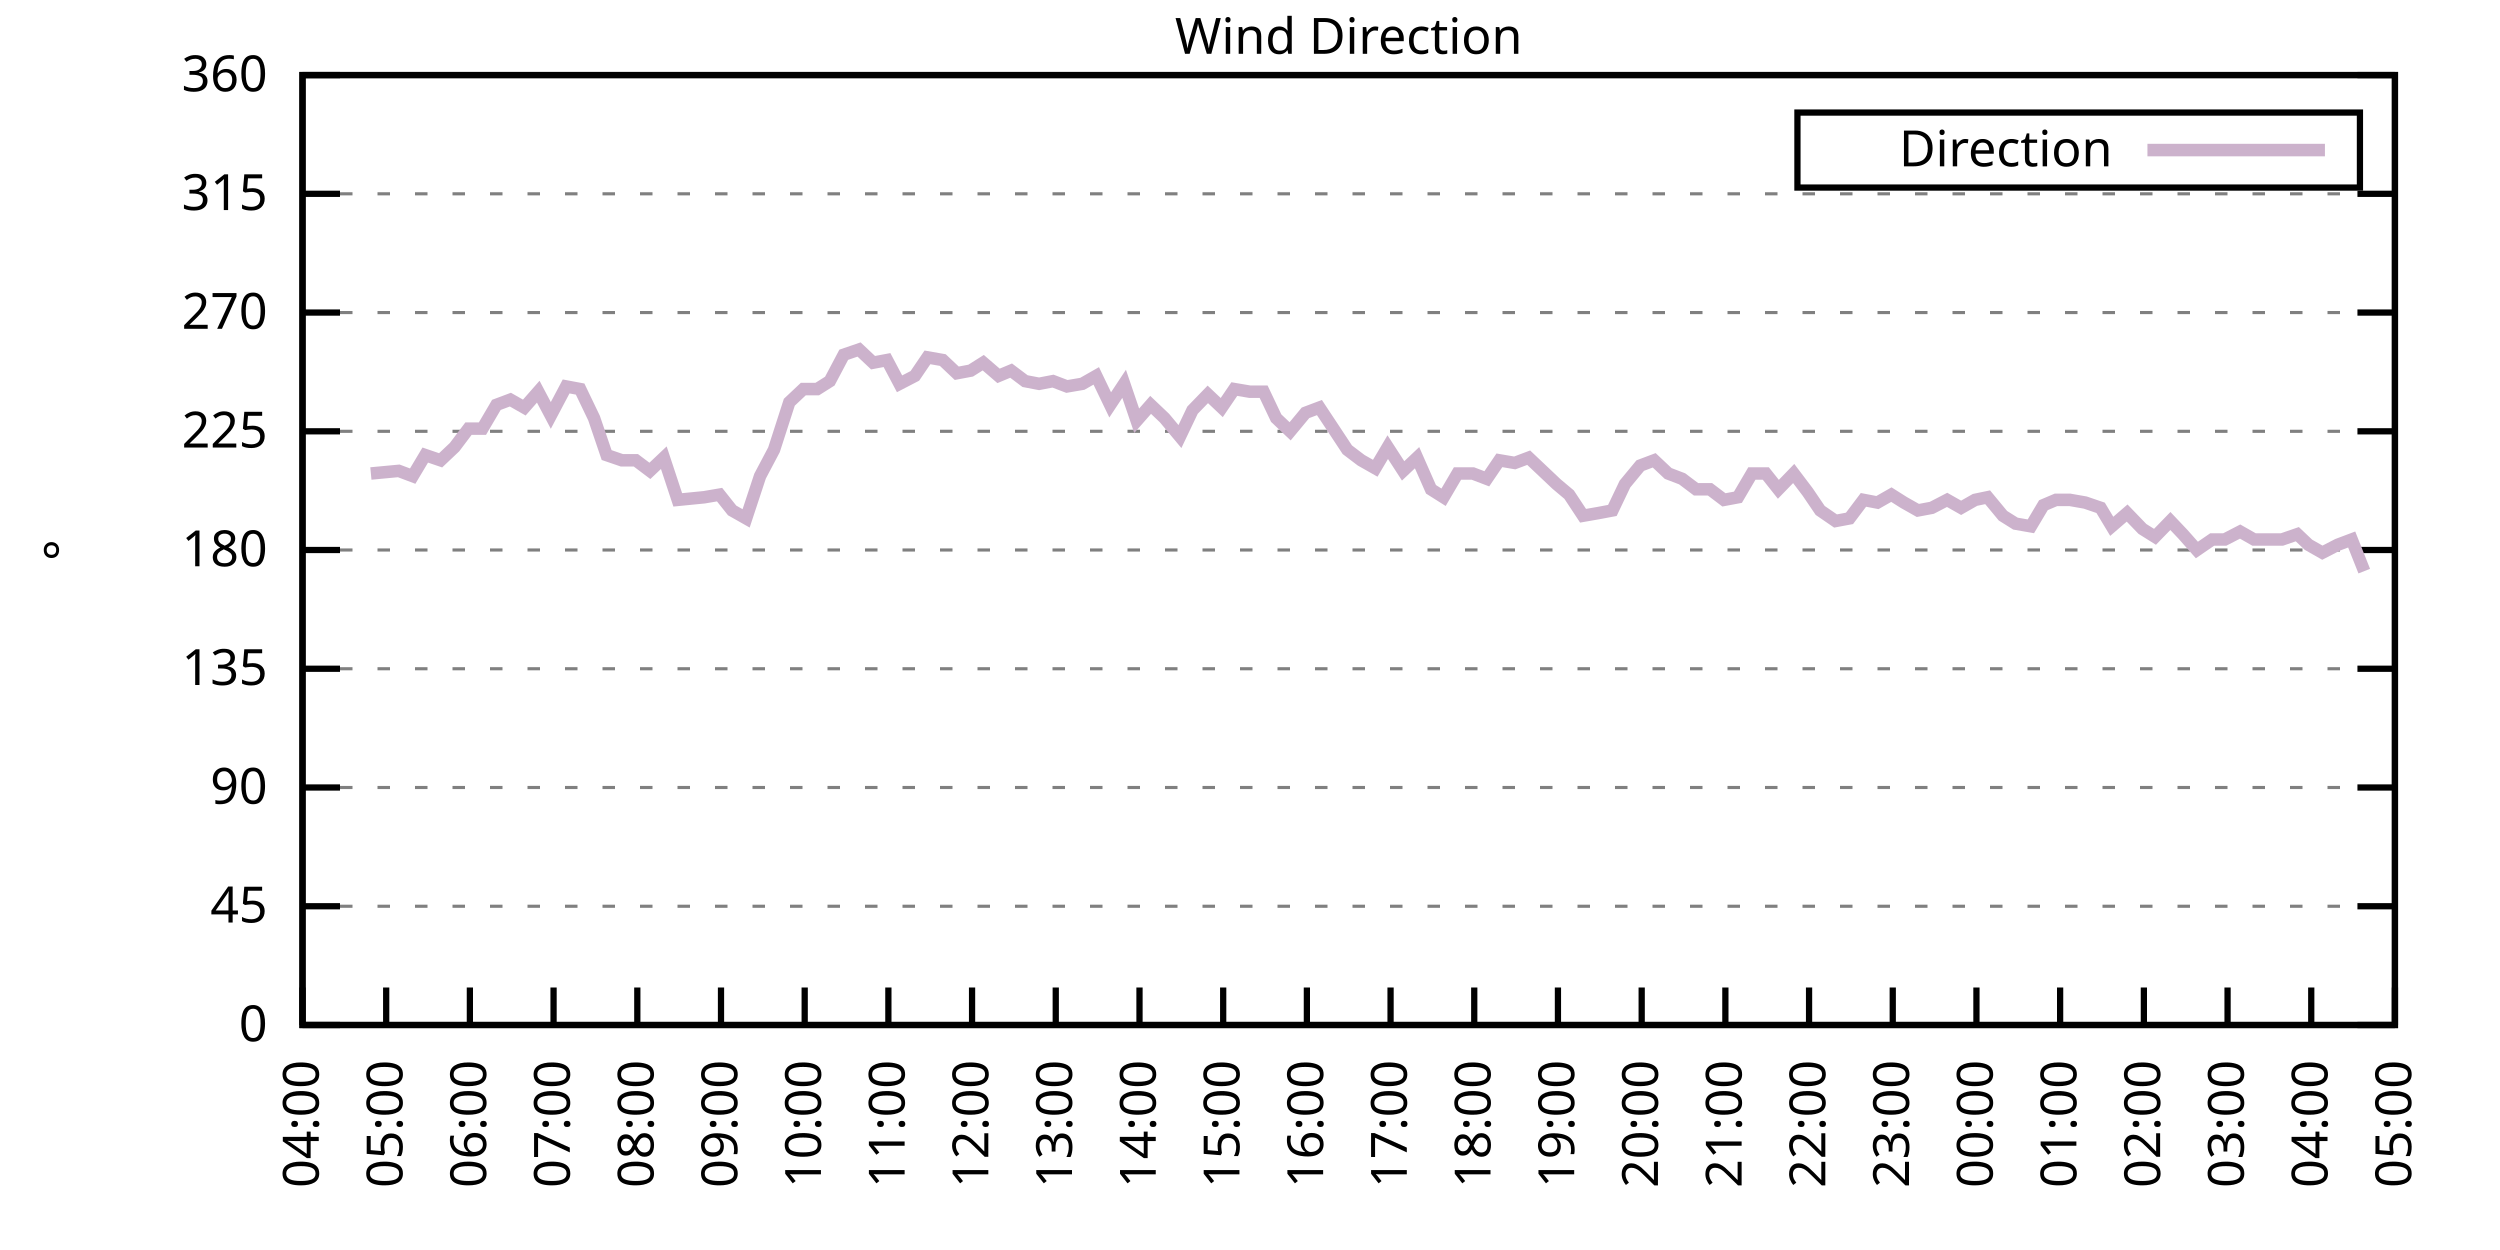
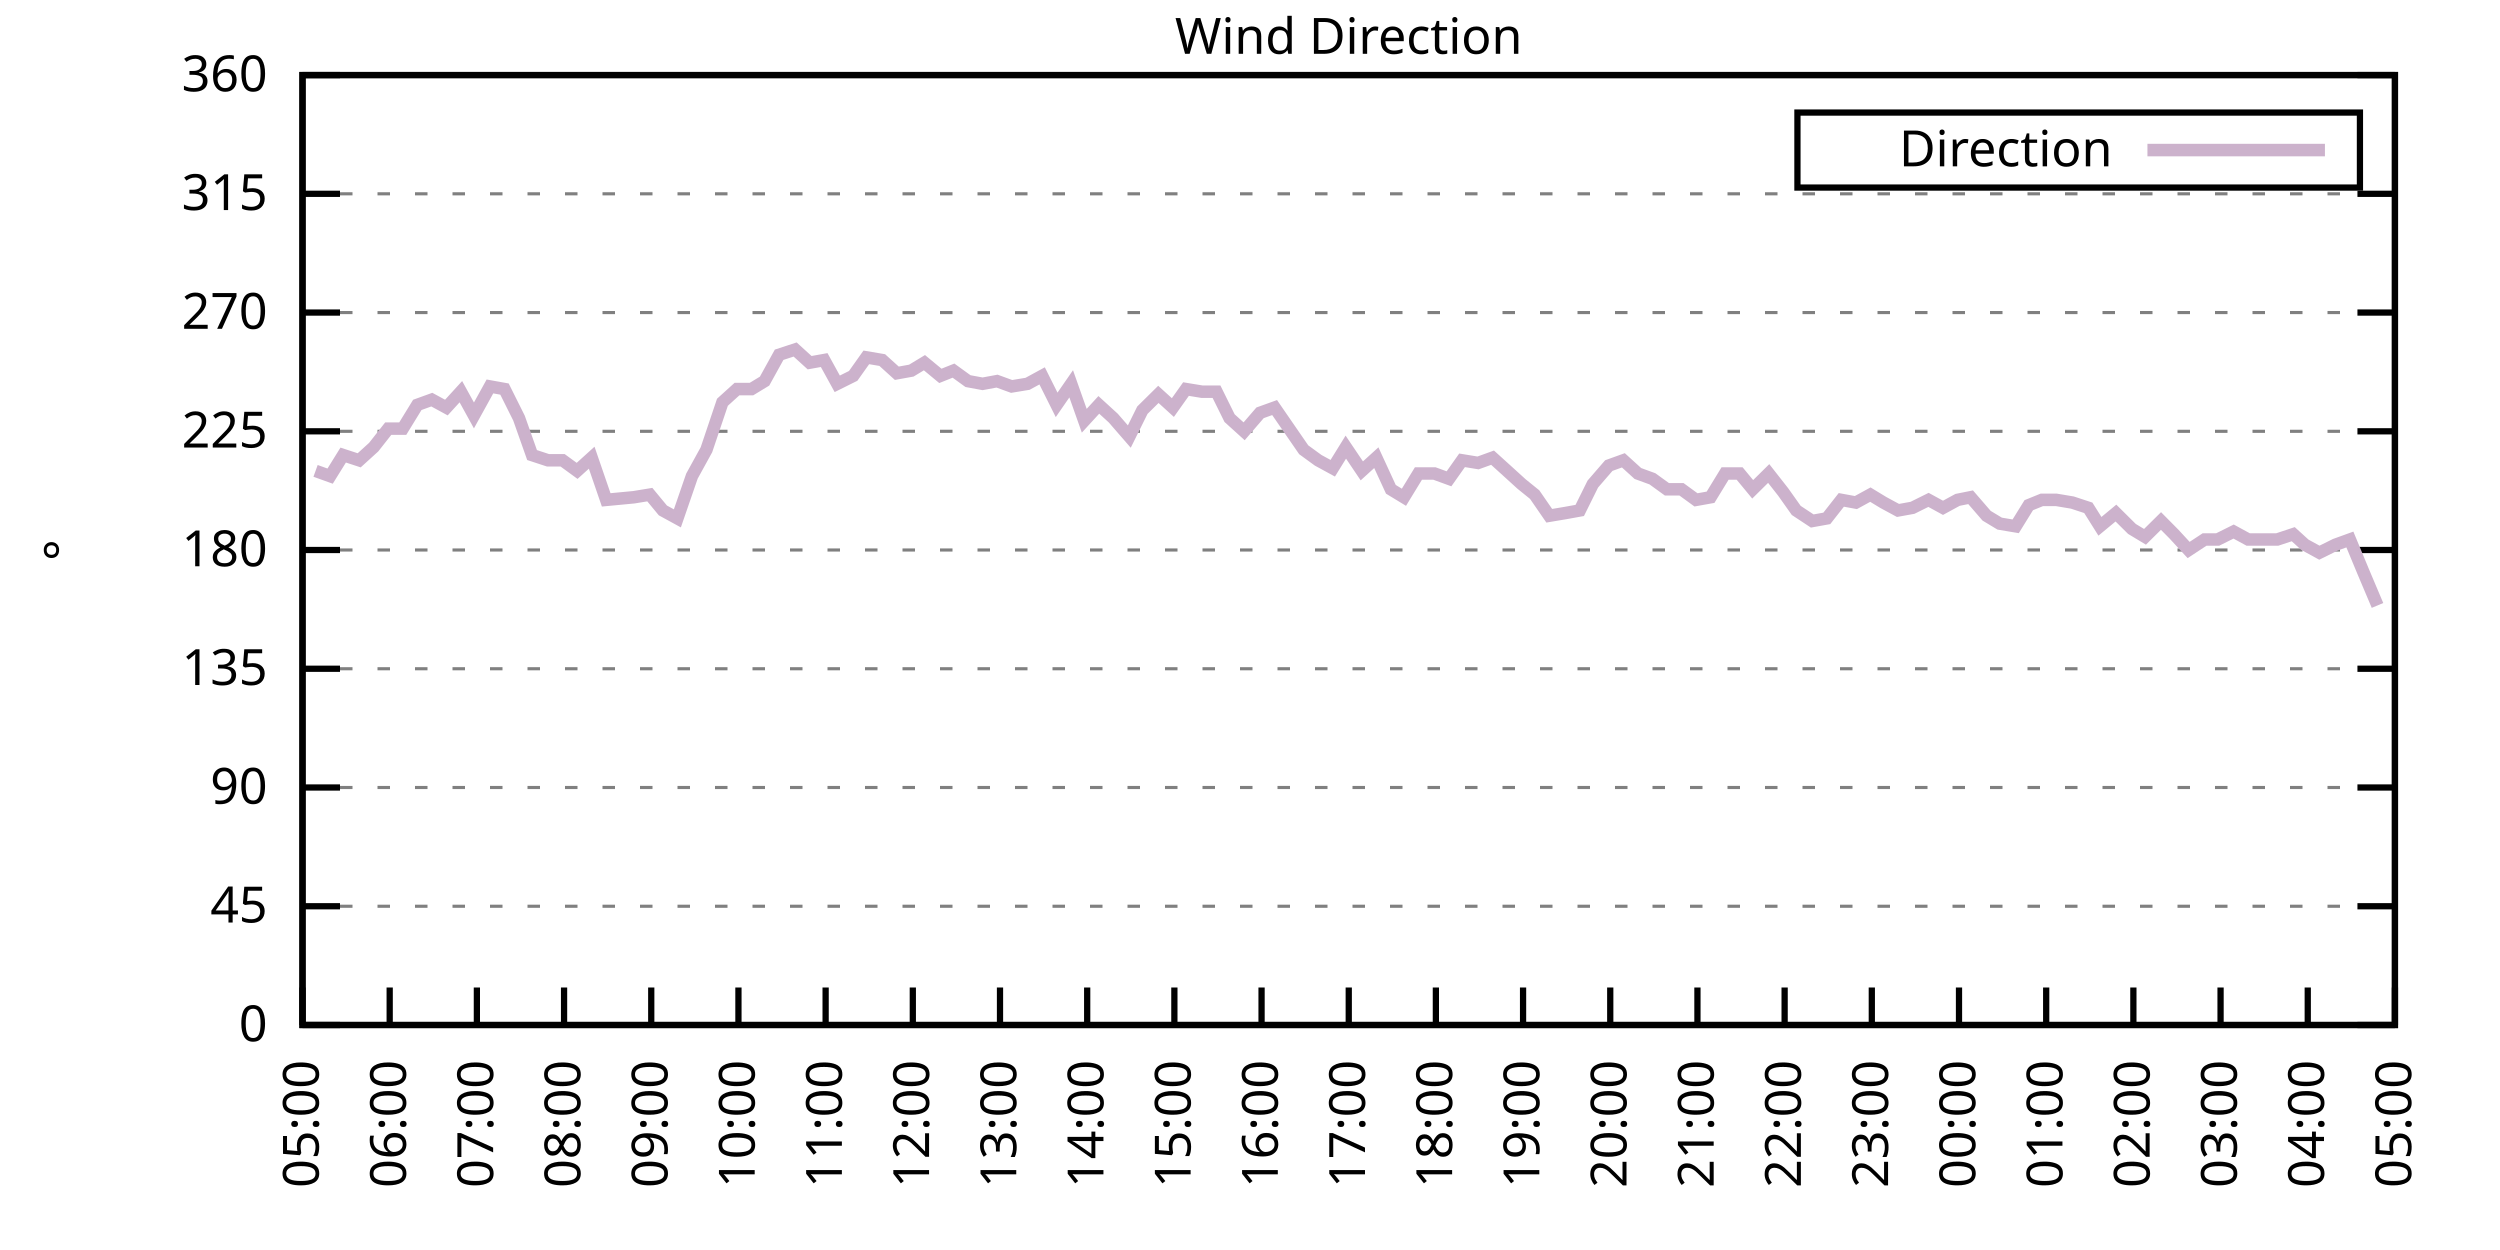
<svg xmlns="http://www.w3.org/2000/svg" xmlns:xlink="http://www.w3.org/1999/xlink" width="400" height="200" viewBox="0 0 400 200">
  <g id="gnuplot_canvas">
    <rect x="0" y="0" width="400" height="200" fill="none" />
    <defs>
      <circle id="gpDot" r="0.5" stroke-width="0.5" stroke="currentColor" />
      <path id="gpPt0" stroke-width="0.333" stroke="currentColor" d="M-1,0 h2 M0,-1 v2" />
      <path id="gpPt1" stroke-width="0.333" stroke="currentColor" d="M-1,-1 L1,1 M1,-1 L-1,1" />
      <path id="gpPt2" stroke-width="0.333" stroke="currentColor" d="M-1,0 L1,0 M0,-1 L0,1 M-1,-1 L1,1 M-1,1 L1,-1" />
      <rect id="gpPt3" stroke-width="0.333" stroke="currentColor" x="-1" y="-1" width="2" height="2" />
      <rect id="gpPt4" stroke-width="0.333" stroke="currentColor" fill="currentColor" x="-1" y="-1" width="2" height="2" />
      <circle id="gpPt5" stroke-width="0.333" stroke="currentColor" cx="0" cy="0" r="1" />
      <use xlink:href="#gpPt5" id="gpPt6" fill="currentColor" stroke="none" />
      <path id="gpPt7" stroke-width="0.333" stroke="currentColor" d="M0,-1.33 L-1.33,0.67 L1.33,0.67 z" />
      <use xlink:href="#gpPt7" id="gpPt8" fill="currentColor" stroke="none" />
      <use xlink:href="#gpPt7" id="gpPt9" stroke="currentColor" transform="rotate(180)" />
      <use xlink:href="#gpPt9" id="gpPt10" fill="currentColor" stroke="none" />
      <use xlink:href="#gpPt3" id="gpPt11" stroke="currentColor" transform="rotate(45)" />
      <use xlink:href="#gpPt11" id="gpPt12" fill="currentColor" stroke="none" />
      <path id="gpPt13" stroke-width="0.333" stroke="currentColor" d="M0,1.330 L1.265,0.411 L0.782,-1.067 L-0.782,-1.076 L-1.265,0.411 z" />
      <use xlink:href="#gpPt13" id="gpPt14" fill="currentColor" stroke="none" />
      <filter id="textbox" filterUnits="objectBoundingBox" x="0" y="0" height="1" width="1">
        <feFlood flood-color="white" flood-opacity="1" result="bgnd" />
        <feComposite in="SourceGraphic" in2="bgnd" operator="atop" />
      </filter>
      <filter id="greybox" filterUnits="objectBoundingBox" x="0" y="0" height="1" width="1">
        <feFlood flood-color="lightgrey" flood-opacity="1" result="grey" />
        <feComposite in="SourceGraphic" in2="grey" operator="atop" />
      </filter>
    </defs>
    <g fill="none" color="white" stroke="currentColor" stroke-width="1.00" stroke-linecap="butt" stroke-linejoin="miter">
</g>
    <g fill="none" color="black" stroke="currentColor" stroke-width="1.00" stroke-linecap="butt" stroke-linejoin="miter">
      <g stroke="none" shape-rendering="crispEdges">
        <polygon fill="rgb(255, 255, 255)" points="48.40,164.00 383.18,164.00 383.18,12.02 48.40,12.02 " />
      </g>
    </g>
    <g fill="none" color="black" stroke="currentColor" stroke-width="1.00" stroke-linecap="butt" stroke-linejoin="miter">
</g>
    <g fill="none" color="black" stroke="black" stroke-width="0.50" stroke-linecap="butt" stroke-linejoin="miter">
</g>
    <g fill="none" color="gray" stroke="currentColor" stroke-width="0.50" stroke-linecap="butt" stroke-linejoin="miter">
      <path stroke="gray" stroke-dasharray="2,4" class="gridline" d="M48.40,164.00 L383.19,164.00  " />
    </g>
    <g fill="none" color="gray" stroke="gray" stroke-width="1.00" stroke-linecap="butt" stroke-linejoin="miter">
</g>
    <g fill="none" color="black" stroke="currentColor" stroke-width="1.00" stroke-linecap="butt" stroke-linejoin="miter">
      <path stroke="black" d="M48.40,164.00 L54.40,164.00 M383.19,164.00 L377.19,164.00  " />
      <g transform="translate(42.80,166.60)" stroke="none" fill="black" font-family="Sans" font-size="8.00" text-anchor="end">
        <text>
          <tspan font-family="Sans"> 0</tspan>
        </text>
      </g>
    </g>
    <g fill="none" color="black" stroke="currentColor" stroke-width="1.00" stroke-linecap="butt" stroke-linejoin="miter">
</g>
    <g fill="none" color="black" stroke="black" stroke-width="0.50" stroke-linecap="butt" stroke-linejoin="miter">
</g>
    <g fill="none" color="gray" stroke="currentColor" stroke-width="0.50" stroke-linecap="butt" stroke-linejoin="miter">
      <path stroke="gray" stroke-dasharray="2,4" class="gridline" d="M48.40,145.00 L383.19,145.00  " />
    </g>
    <g fill="none" color="gray" stroke="gray" stroke-width="1.00" stroke-linecap="butt" stroke-linejoin="miter">
</g>
    <g fill="none" color="black" stroke="currentColor" stroke-width="1.00" stroke-linecap="butt" stroke-linejoin="miter">
      <path stroke="black" d="M48.40,145.00 L54.40,145.00 M383.19,145.00 L377.19,145.00  " />
      <g transform="translate(42.80,147.60)" stroke="none" fill="black" font-family="Sans" font-size="8.00" text-anchor="end">
        <text>
          <tspan font-family="Sans"> 45</tspan>
        </text>
      </g>
    </g>
    <g fill="none" color="black" stroke="currentColor" stroke-width="1.00" stroke-linecap="butt" stroke-linejoin="miter">
</g>
    <g fill="none" color="black" stroke="black" stroke-width="0.50" stroke-linecap="butt" stroke-linejoin="miter">
</g>
    <g fill="none" color="gray" stroke="currentColor" stroke-width="0.50" stroke-linecap="butt" stroke-linejoin="miter">
      <path stroke="gray" stroke-dasharray="2,4" class="gridline" d="M48.40,126.00 L383.19,126.00  " />
    </g>
    <g fill="none" color="gray" stroke="gray" stroke-width="1.00" stroke-linecap="butt" stroke-linejoin="miter">
</g>
    <g fill="none" color="black" stroke="currentColor" stroke-width="1.00" stroke-linecap="butt" stroke-linejoin="miter">
      <path stroke="black" d="M48.40,126.00 L54.40,126.00 M383.19,126.00 L377.19,126.00  " />
      <g transform="translate(42.80,128.60)" stroke="none" fill="black" font-family="Sans" font-size="8.00" text-anchor="end">
        <text>
          <tspan font-family="Sans"> 90</tspan>
        </text>
      </g>
    </g>
    <g fill="none" color="black" stroke="currentColor" stroke-width="1.00" stroke-linecap="butt" stroke-linejoin="miter">
</g>
    <g fill="none" color="black" stroke="black" stroke-width="0.50" stroke-linecap="butt" stroke-linejoin="miter">
</g>
    <g fill="none" color="gray" stroke="currentColor" stroke-width="0.50" stroke-linecap="butt" stroke-linejoin="miter">
      <path stroke="gray" stroke-dasharray="2,4" class="gridline" d="M48.40,107.00 L383.19,107.00  " />
    </g>
    <g fill="none" color="gray" stroke="gray" stroke-width="1.00" stroke-linecap="butt" stroke-linejoin="miter">
</g>
    <g fill="none" color="black" stroke="currentColor" stroke-width="1.00" stroke-linecap="butt" stroke-linejoin="miter">
      <path stroke="black" d="M48.40,107.00 L54.40,107.00 M383.19,107.00 L377.19,107.00  " />
      <g transform="translate(42.80,109.60)" stroke="none" fill="black" font-family="Sans" font-size="8.00" text-anchor="end">
        <text>
          <tspan font-family="Sans"> 135</tspan>
        </text>
      </g>
    </g>
    <g fill="none" color="black" stroke="currentColor" stroke-width="1.00" stroke-linecap="butt" stroke-linejoin="miter">
</g>
    <g fill="none" color="black" stroke="black" stroke-width="0.50" stroke-linecap="butt" stroke-linejoin="miter">
</g>
    <g fill="none" color="gray" stroke="currentColor" stroke-width="0.50" stroke-linecap="butt" stroke-linejoin="miter">
      <path stroke="gray" stroke-dasharray="2,4" class="gridline" d="M48.40,88.00 L383.19,88.00  " />
    </g>
    <g fill="none" color="gray" stroke="gray" stroke-width="1.00" stroke-linecap="butt" stroke-linejoin="miter">
</g>
    <g fill="none" color="black" stroke="currentColor" stroke-width="1.00" stroke-linecap="butt" stroke-linejoin="miter">
      <path stroke="black" d="M48.40,88.00 L54.40,88.00 M383.19,88.00 L377.19,88.00  " />
      <g transform="translate(42.80,90.60)" stroke="none" fill="black" font-family="Sans" font-size="8.00" text-anchor="end">
        <text>
          <tspan font-family="Sans"> 180</tspan>
        </text>
      </g>
    </g>
    <g fill="none" color="black" stroke="currentColor" stroke-width="1.00" stroke-linecap="butt" stroke-linejoin="miter">
</g>
    <g fill="none" color="black" stroke="black" stroke-width="0.50" stroke-linecap="butt" stroke-linejoin="miter">
</g>
    <g fill="none" color="gray" stroke="currentColor" stroke-width="0.50" stroke-linecap="butt" stroke-linejoin="miter">
      <path stroke="gray" stroke-dasharray="2,4" class="gridline" d="M48.40,69.01 L383.19,69.01  " />
    </g>
    <g fill="none" color="gray" stroke="gray" stroke-width="1.00" stroke-linecap="butt" stroke-linejoin="miter">
</g>
    <g fill="none" color="black" stroke="currentColor" stroke-width="1.00" stroke-linecap="butt" stroke-linejoin="miter">
      <path stroke="black" d="M48.40,69.01 L54.40,69.01 M383.19,69.01 L377.19,69.01  " />
      <g transform="translate(42.80,71.61)" stroke="none" fill="black" font-family="Sans" font-size="8.00" text-anchor="end">
        <text>
          <tspan font-family="Sans"> 225</tspan>
        </text>
      </g>
    </g>
    <g fill="none" color="black" stroke="currentColor" stroke-width="1.00" stroke-linecap="butt" stroke-linejoin="miter">
</g>
    <g fill="none" color="black" stroke="black" stroke-width="0.50" stroke-linecap="butt" stroke-linejoin="miter">
</g>
    <g fill="none" color="gray" stroke="currentColor" stroke-width="0.50" stroke-linecap="butt" stroke-linejoin="miter">
      <path stroke="gray" stroke-dasharray="2,4" class="gridline" d="M48.40,50.01 L383.19,50.01  " />
    </g>
    <g fill="none" color="gray" stroke="gray" stroke-width="1.00" stroke-linecap="butt" stroke-linejoin="miter">
</g>
    <g fill="none" color="black" stroke="currentColor" stroke-width="1.00" stroke-linecap="butt" stroke-linejoin="miter">
      <path stroke="black" d="M48.40,50.01 L54.40,50.01 M383.19,50.01 L377.19,50.01  " />
      <g transform="translate(42.80,52.61)" stroke="none" fill="black" font-family="Sans" font-size="8.00" text-anchor="end">
        <text>
          <tspan font-family="Sans"> 270</tspan>
        </text>
      </g>
    </g>
    <g fill="none" color="black" stroke="currentColor" stroke-width="1.00" stroke-linecap="butt" stroke-linejoin="miter">
</g>
    <g fill="none" color="black" stroke="black" stroke-width="0.50" stroke-linecap="butt" stroke-linejoin="miter">
</g>
    <g fill="none" color="gray" stroke="currentColor" stroke-width="0.50" stroke-linecap="butt" stroke-linejoin="miter">
      <path stroke="gray" stroke-dasharray="2,4" class="gridline" d="M48.40,31.01 L383.19,31.01  " />
    </g>
    <g fill="none" color="gray" stroke="gray" stroke-width="1.00" stroke-linecap="butt" stroke-linejoin="miter">
</g>
    <g fill="none" color="black" stroke="currentColor" stroke-width="1.00" stroke-linecap="butt" stroke-linejoin="miter">
      <path stroke="black" d="M48.40,31.01 L54.40,31.01 M383.19,31.01 L377.19,31.01  " />
      <g transform="translate(42.80,33.61)" stroke="none" fill="black" font-family="Sans" font-size="8.00" text-anchor="end">
        <text>
          <tspan font-family="Sans"> 315</tspan>
        </text>
      </g>
    </g>
    <g fill="none" color="black" stroke="currentColor" stroke-width="1.00" stroke-linecap="butt" stroke-linejoin="miter">
</g>
    <g fill="none" color="black" stroke="black" stroke-width="0.50" stroke-linecap="butt" stroke-linejoin="miter">
</g>
    <g fill="none" color="gray" stroke="currentColor" stroke-width="0.50" stroke-linecap="butt" stroke-linejoin="miter">
      <path stroke="gray" stroke-dasharray="2,4" class="gridline" d="M48.40,12.01 L383.19,12.01  " />
    </g>
    <g fill="none" color="gray" stroke="gray" stroke-width="1.00" stroke-linecap="butt" stroke-linejoin="miter">
</g>
    <g fill="none" color="black" stroke="currentColor" stroke-width="1.00" stroke-linecap="butt" stroke-linejoin="miter">
      <path stroke="black" d="M48.40,12.01 L54.40,12.01 M383.19,12.01 L377.19,12.01  " />
      <g transform="translate(42.80,14.61)" stroke="none" fill="black" font-family="Sans" font-size="8.00" text-anchor="end">
        <text>
          <tspan font-family="Sans"> 360</tspan>
        </text>
      </g>
    </g>
    <g fill="none" color="black" stroke="currentColor" stroke-width="1.00" stroke-linecap="butt" stroke-linejoin="miter">
      <path stroke="black" d="M48.40,164.00 L48.40,158.00  " />
      <g transform="translate(51.00,169.60) rotate(270.00)" stroke="none" fill="black" font-family="Sans" font-size="8.00" text-anchor="end">
        <text>
-           <tspan font-family="Sans">04:00</tspan>
-         </text>
-       </g>
-     </g>
-     <g fill="none" color="black" stroke="currentColor" stroke-width="1.00" stroke-linecap="butt" stroke-linejoin="miter">
-       <path stroke="black" d="M61.79,164.00 L61.79,158.00  " />
-       <g transform="translate(64.39,169.60) rotate(270.00)" stroke="none" fill="black" font-family="Sans" font-size="8.00" text-anchor="end">
-         <text>
          <tspan font-family="Sans">05:00</tspan>
        </text>
      </g>
    </g>
    <g fill="none" color="black" stroke="currentColor" stroke-width="1.00" stroke-linecap="butt" stroke-linejoin="miter">
-       <path stroke="black" d="M75.18,164.00 L75.18,158.00  " />
-       <g transform="translate(77.78,169.60) rotate(270.00)" stroke="none" fill="black" font-family="Sans" font-size="8.00" text-anchor="end">
+       <path stroke="black" d="M62.35,164.00 L62.35,158.00  " />
+       <g transform="translate(64.95,169.60) rotate(270.00)" stroke="none" fill="black" font-family="Sans" font-size="8.00" text-anchor="end">
        <text>
          <tspan font-family="Sans">06:00</tspan>
        </text>
      </g>
    </g>
    <g fill="none" color="black" stroke="currentColor" stroke-width="1.00" stroke-linecap="butt" stroke-linejoin="miter">
-       <path stroke="black" d="M88.57,164.00 L88.57,158.00  " />
-       <g transform="translate(91.17,169.60) rotate(270.00)" stroke="none" fill="black" font-family="Sans" font-size="8.00" text-anchor="end">
+       <path stroke="black" d="M76.30,164.00 L76.30,158.00  " />
+       <g transform="translate(78.90,169.60) rotate(270.00)" stroke="none" fill="black" font-family="Sans" font-size="8.00" text-anchor="end">
        <text>
          <tspan font-family="Sans">07:00</tspan>
        </text>
      </g>
    </g>
    <g fill="none" color="black" stroke="currentColor" stroke-width="1.00" stroke-linecap="butt" stroke-linejoin="miter">
-       <path stroke="black" d="M101.97,164.00 L101.97,158.00  " />
-       <g transform="translate(104.57,169.60) rotate(270.00)" stroke="none" fill="black" font-family="Sans" font-size="8.00" text-anchor="end">
+       <path stroke="black" d="M90.25,164.00 L90.25,158.00  " />
+       <g transform="translate(92.85,169.60) rotate(270.00)" stroke="none" fill="black" font-family="Sans" font-size="8.00" text-anchor="end">
        <text>
          <tspan font-family="Sans">08:00</tspan>
        </text>
      </g>
    </g>
    <g fill="none" color="black" stroke="currentColor" stroke-width="1.00" stroke-linecap="butt" stroke-linejoin="miter">
-       <path stroke="black" d="M115.36,164.00 L115.36,158.00  " />
-       <g transform="translate(117.96,169.60) rotate(270.00)" stroke="none" fill="black" font-family="Sans" font-size="8.00" text-anchor="end">
+       <path stroke="black" d="M104.20,164.00 L104.20,158.00  " />
+       <g transform="translate(106.80,169.60) rotate(270.00)" stroke="none" fill="black" font-family="Sans" font-size="8.00" text-anchor="end">
        <text>
          <tspan font-family="Sans">09:00</tspan>
        </text>
      </g>
    </g>
    <g fill="none" color="black" stroke="currentColor" stroke-width="1.00" stroke-linecap="butt" stroke-linejoin="miter">
-       <path stroke="black" d="M128.75,164.00 L128.75,158.00  " />
-       <g transform="translate(131.35,169.60) rotate(270.00)" stroke="none" fill="black" font-family="Sans" font-size="8.00" text-anchor="end">
+       <path stroke="black" d="M118.15,164.00 L118.15,158.00  " />
+       <g transform="translate(120.75,169.60) rotate(270.00)" stroke="none" fill="black" font-family="Sans" font-size="8.00" text-anchor="end">
        <text>
          <tspan font-family="Sans">10:00</tspan>
        </text>
      </g>
    </g>
    <g fill="none" color="black" stroke="currentColor" stroke-width="1.00" stroke-linecap="butt" stroke-linejoin="miter">
-       <path stroke="black" d="M142.14,164.00 L142.14,158.00  " />
-       <g transform="translate(144.74,169.60) rotate(270.00)" stroke="none" fill="black" font-family="Sans" font-size="8.00" text-anchor="end">
+       <path stroke="black" d="M132.10,164.00 L132.10,158.00  " />
+       <g transform="translate(134.70,169.60) rotate(270.00)" stroke="none" fill="black" font-family="Sans" font-size="8.00" text-anchor="end">
        <text>
          <tspan font-family="Sans">11:00</tspan>
        </text>
      </g>
    </g>
    <g fill="none" color="black" stroke="currentColor" stroke-width="1.00" stroke-linecap="butt" stroke-linejoin="miter">
-       <path stroke="black" d="M155.53,164.00 L155.53,158.00  " />
-       <g transform="translate(158.13,169.60) rotate(270.00)" stroke="none" fill="black" font-family="Sans" font-size="8.00" text-anchor="end">
+       <path stroke="black" d="M146.05,164.00 L146.05,158.00  " />
+       <g transform="translate(148.65,169.60) rotate(270.00)" stroke="none" fill="black" font-family="Sans" font-size="8.00" text-anchor="end">
        <text>
          <tspan font-family="Sans">12:00</tspan>
        </text>
      </g>
    </g>
    <g fill="none" color="black" stroke="currentColor" stroke-width="1.00" stroke-linecap="butt" stroke-linejoin="miter">
-       <path stroke="black" d="M168.92,164.00 L168.92,158.00  " />
-       <g transform="translate(171.52,169.60) rotate(270.00)" stroke="none" fill="black" font-family="Sans" font-size="8.00" text-anchor="end">
+       <path stroke="black" d="M160.00,164.00 L160.00,158.00  " />
+       <g transform="translate(162.60,169.60) rotate(270.00)" stroke="none" fill="black" font-family="Sans" font-size="8.00" text-anchor="end">
        <text>
          <tspan font-family="Sans">13:00</tspan>
        </text>
      </g>
    </g>
    <g fill="none" color="black" stroke="currentColor" stroke-width="1.00" stroke-linecap="butt" stroke-linejoin="miter">
-       <path stroke="black" d="M182.32,164.00 L182.32,158.00  " />
-       <g transform="translate(184.92,169.60) rotate(270.00)" stroke="none" fill="black" font-family="Sans" font-size="8.00" text-anchor="end">
+       <path stroke="black" d="M173.95,164.00 L173.95,158.00  " />
+       <g transform="translate(176.55,169.60) rotate(270.00)" stroke="none" fill="black" font-family="Sans" font-size="8.00" text-anchor="end">
        <text>
          <tspan font-family="Sans">14:00</tspan>
        </text>
      </g>
    </g>
    <g fill="none" color="black" stroke="currentColor" stroke-width="1.00" stroke-linecap="butt" stroke-linejoin="miter">
-       <path stroke="black" d="M195.71,164.00 L195.71,158.00  " />
-       <g transform="translate(198.31,169.60) rotate(270.00)" stroke="none" fill="black" font-family="Sans" font-size="8.00" text-anchor="end">
+       <path stroke="black" d="M187.90,164.00 L187.90,158.00  " />
+       <g transform="translate(190.50,169.60) rotate(270.00)" stroke="none" fill="black" font-family="Sans" font-size="8.00" text-anchor="end">
        <text>
          <tspan font-family="Sans">15:00</tspan>
        </text>
      </g>
    </g>
    <g fill="none" color="black" stroke="currentColor" stroke-width="1.00" stroke-linecap="butt" stroke-linejoin="miter">
-       <path stroke="black" d="M209.10,164.00 L209.10,158.00  " />
-       <g transform="translate(211.70,169.60) rotate(270.00)" stroke="none" fill="black" font-family="Sans" font-size="8.00" text-anchor="end">
+       <path stroke="black" d="M201.85,164.00 L201.85,158.00  " />
+       <g transform="translate(204.45,169.60) rotate(270.00)" stroke="none" fill="black" font-family="Sans" font-size="8.00" text-anchor="end">
        <text>
          <tspan font-family="Sans">16:00</tspan>
        </text>
      </g>
    </g>
    <g fill="none" color="black" stroke="currentColor" stroke-width="1.00" stroke-linecap="butt" stroke-linejoin="miter">
-       <path stroke="black" d="M222.49,164.00 L222.49,158.00  " />
-       <g transform="translate(225.09,169.60) rotate(270.00)" stroke="none" fill="black" font-family="Sans" font-size="8.00" text-anchor="end">
+       <path stroke="black" d="M215.80,164.00 L215.80,158.00  " />
+       <g transform="translate(218.40,169.60) rotate(270.00)" stroke="none" fill="black" font-family="Sans" font-size="8.00" text-anchor="end">
        <text>
          <tspan font-family="Sans">17:00</tspan>
        </text>
      </g>
    </g>
    <g fill="none" color="black" stroke="currentColor" stroke-width="1.00" stroke-linecap="butt" stroke-linejoin="miter">
-       <path stroke="black" d="M235.88,164.00 L235.88,158.00  " />
-       <g transform="translate(238.48,169.60) rotate(270.00)" stroke="none" fill="black" font-family="Sans" font-size="8.00" text-anchor="end">
+       <path stroke="black" d="M229.74,164.00 L229.74,158.00  " />
+       <g transform="translate(232.34,169.60) rotate(270.00)" stroke="none" fill="black" font-family="Sans" font-size="8.00" text-anchor="end">
        <text>
          <tspan font-family="Sans">18:00</tspan>
        </text>
      </g>
    </g>
    <g fill="none" color="black" stroke="currentColor" stroke-width="1.00" stroke-linecap="butt" stroke-linejoin="miter">
-       <path stroke="black" d="M249.27,164.00 L249.27,158.00  " />
-       <g transform="translate(251.87,169.60) rotate(270.00)" stroke="none" fill="black" font-family="Sans" font-size="8.00" text-anchor="end">
+       <path stroke="black" d="M243.69,164.00 L243.69,158.00  " />
+       <g transform="translate(246.29,169.60) rotate(270.00)" stroke="none" fill="black" font-family="Sans" font-size="8.00" text-anchor="end">
        <text>
          <tspan font-family="Sans">19:00</tspan>
        </text>
      </g>
    </g>
    <g fill="none" color="black" stroke="currentColor" stroke-width="1.00" stroke-linecap="butt" stroke-linejoin="miter">
-       <path stroke="black" d="M262.67,164.00 L262.67,158.00  " />
-       <g transform="translate(265.27,169.60) rotate(270.00)" stroke="none" fill="black" font-family="Sans" font-size="8.00" text-anchor="end">
+       <path stroke="black" d="M257.64,164.00 L257.64,158.00  " />
+       <g transform="translate(260.24,169.60) rotate(270.00)" stroke="none" fill="black" font-family="Sans" font-size="8.00" text-anchor="end">
        <text>
          <tspan font-family="Sans">20:00</tspan>
        </text>
      </g>
    </g>
    <g fill="none" color="black" stroke="currentColor" stroke-width="1.00" stroke-linecap="butt" stroke-linejoin="miter">
-       <path stroke="black" d="M276.06,164.00 L276.06,158.00  " />
-       <g transform="translate(278.66,169.60) rotate(270.00)" stroke="none" fill="black" font-family="Sans" font-size="8.00" text-anchor="end">
+       <path stroke="black" d="M271.59,164.00 L271.59,158.00  " />
+       <g transform="translate(274.19,169.60) rotate(270.00)" stroke="none" fill="black" font-family="Sans" font-size="8.00" text-anchor="end">
        <text>
          <tspan font-family="Sans">21:00</tspan>
        </text>
      </g>
    </g>
    <g fill="none" color="black" stroke="currentColor" stroke-width="1.00" stroke-linecap="butt" stroke-linejoin="miter">
-       <path stroke="black" d="M289.45,164.00 L289.45,158.00  " />
-       <g transform="translate(292.05,169.60) rotate(270.00)" stroke="none" fill="black" font-family="Sans" font-size="8.00" text-anchor="end">
+       <path stroke="black" d="M285.54,164.00 L285.54,158.00  " />
+       <g transform="translate(288.14,169.60) rotate(270.00)" stroke="none" fill="black" font-family="Sans" font-size="8.00" text-anchor="end">
        <text>
          <tspan font-family="Sans">22:00</tspan>
        </text>
      </g>
    </g>
    <g fill="none" color="black" stroke="currentColor" stroke-width="1.00" stroke-linecap="butt" stroke-linejoin="miter">
-       <path stroke="black" d="M302.84,164.00 L302.84,158.00  " />
-       <g transform="translate(305.44,169.60) rotate(270.00)" stroke="none" fill="black" font-family="Sans" font-size="8.00" text-anchor="end">
+       <path stroke="black" d="M299.49,164.00 L299.49,158.00  " />
+       <g transform="translate(302.09,169.60) rotate(270.00)" stroke="none" fill="black" font-family="Sans" font-size="8.00" text-anchor="end">
        <text>
          <tspan font-family="Sans">23:00</tspan>
        </text>
      </g>
    </g>
    <g fill="none" color="black" stroke="currentColor" stroke-width="1.00" stroke-linecap="butt" stroke-linejoin="miter">
-       <path stroke="black" d="M316.23,164.00 L316.23,158.00  " />
-       <g transform="translate(318.83,169.60) rotate(270.00)" stroke="none" fill="black" font-family="Sans" font-size="8.00" text-anchor="end">
+       <path stroke="black" d="M313.44,164.00 L313.44,158.00  " />
+       <g transform="translate(316.04,169.60) rotate(270.00)" stroke="none" fill="black" font-family="Sans" font-size="8.00" text-anchor="end">
        <text>
          <tspan font-family="Sans">00:00</tspan>
        </text>
      </g>
    </g>
    <g fill="none" color="black" stroke="currentColor" stroke-width="1.00" stroke-linecap="butt" stroke-linejoin="miter">
-       <path stroke="black" d="M329.62,164.00 L329.62,158.00  " />
-       <g transform="translate(332.22,169.60) rotate(270.00)" stroke="none" fill="black" font-family="Sans" font-size="8.00" text-anchor="end">
+       <path stroke="black" d="M327.39,164.00 L327.39,158.00  " />
+       <g transform="translate(329.99,169.60) rotate(270.00)" stroke="none" fill="black" font-family="Sans" font-size="8.00" text-anchor="end">
        <text>
          <tspan font-family="Sans">01:00</tspan>
        </text>
      </g>
    </g>
    <g fill="none" color="black" stroke="currentColor" stroke-width="1.00" stroke-linecap="butt" stroke-linejoin="miter">
-       <path stroke="black" d="M343.02,164.00 L343.02,158.00  " />
-       <g transform="translate(345.62,169.60) rotate(270.00)" stroke="none" fill="black" font-family="Sans" font-size="8.00" text-anchor="end">
+       <path stroke="black" d="M341.34,164.00 L341.34,158.00  " />
+       <g transform="translate(343.94,169.60) rotate(270.00)" stroke="none" fill="black" font-family="Sans" font-size="8.00" text-anchor="end">
        <text>
          <tspan font-family="Sans">02:00</tspan>
        </text>
      </g>
    </g>
    <g fill="none" color="black" stroke="currentColor" stroke-width="1.00" stroke-linecap="butt" stroke-linejoin="miter">
-       <path stroke="black" d="M356.41,164.00 L356.41,158.00  " />
-       <g transform="translate(359.01,169.60) rotate(270.00)" stroke="none" fill="black" font-family="Sans" font-size="8.00" text-anchor="end">
+       <path stroke="black" d="M355.29,164.00 L355.29,158.00  " />
+       <g transform="translate(357.89,169.60) rotate(270.00)" stroke="none" fill="black" font-family="Sans" font-size="8.00" text-anchor="end">
        <text>
          <tspan font-family="Sans">03:00</tspan>
        </text>
      </g>
    </g>
    <g fill="none" color="black" stroke="currentColor" stroke-width="1.00" stroke-linecap="butt" stroke-linejoin="miter">
-       <path stroke="black" d="M369.80,164.00 L369.80,158.00  " />
-       <g transform="translate(372.40,169.60) rotate(270.00)" stroke="none" fill="black" font-family="Sans" font-size="8.00" text-anchor="end">
+       <path stroke="black" d="M369.24,164.00 L369.24,158.00  " />
+       <g transform="translate(371.84,169.60) rotate(270.00)" stroke="none" fill="black" font-family="Sans" font-size="8.00" text-anchor="end">
        <text>
          <tspan font-family="Sans">04:00</tspan>
        </text>
      </g>
    </g>
    <g fill="none" color="black" stroke="currentColor" stroke-width="1.00" stroke-linecap="butt" stroke-linejoin="miter">
      <path stroke="black" d="M383.19,164.00 L383.19,158.00  " />
      <g transform="translate(385.79,169.60) rotate(270.00)" stroke="none" fill="black" font-family="Sans" font-size="8.00" text-anchor="end">
        <text>
          <tspan font-family="Sans">05:00</tspan>
        </text>
      </g>
    </g>
    <g fill="none" color="black" stroke="currentColor" stroke-width="1.00" stroke-linecap="butt" stroke-linejoin="miter">
</g>
    <g fill="none" color="black" stroke="currentColor" stroke-width="1.00" stroke-linecap="butt" stroke-linejoin="miter">
      <path stroke="black" d="M48.40,12.01 L48.40,164.00 L383.19,164.00 L383.19,12.01 L48.40,12.01 Z  " />
    </g>
    <g fill="none" color="black" stroke="currentColor" stroke-width="1.00" stroke-linecap="butt" stroke-linejoin="miter">
</g>
    <g fill="none" color="black" stroke="currentColor" stroke-width="1.00" stroke-linecap="butt" stroke-linejoin="miter">
      <path stroke="black" d="M287.59,30.01 L287.59,18.01 L377.59,18.01 L377.59,30.01 L287.59,30.01 Z  " />
    </g>
    <g id="Wind_direction_plot_1">
      <g fill="none" color="white" stroke="black" stroke-width="2.00" stroke-linecap="butt" stroke-linejoin="miter">
</g>
      <g fill="none" color="black" stroke="currentColor" stroke-width="2.00" stroke-linecap="butt" stroke-linejoin="miter">
        <g transform="translate(337.99,26.61)" stroke="none" fill="black" font-family="Sans" font-size="8.00" text-anchor="end">
          <text>
            <tspan font-family="Sans">Direction</tspan>
          </text>
        </g>
      </g>
      <g fill="none" color="black" stroke="currentColor" stroke-width="2.00" stroke-linecap="butt" stroke-linejoin="miter">
-         <path stroke="rgb(204, 178, 204)" d="M343.59,24.01 L371.99,24.01 M59.34,75.76 L63.80,75.34 L66.03,76.18 L68.04,72.81 L70.50,73.65 L72.73,71.54   L74.96,68.58 L77.19,68.58 L79.42,64.78 L81.66,63.94 L83.89,65.21 L86.12,62.67 L88.13,66.47 L90.58,61.83   L92.82,62.25 L95.05,66.90 L97.06,72.81 L99.51,73.65 L101.74,73.65 L103.98,75.34 L106.21,73.23 L108.44,79.98   L112.68,79.56 L115.13,79.14 L117.14,81.67 L119.38,82.94 L121.61,76.18 L123.84,71.96 L126.29,64.36 L128.53,62.25   L130.76,62.25 L132.77,60.98 L135.00,56.76 L137.45,55.92 L139.69,58.03 L141.92,57.61 L143.93,61.41 L146.38,60.14   L148.39,57.18 L150.85,57.61 L153.08,59.72 L155.31,59.30 L157.32,58.03 L159.77,60.14 L161.78,59.30 L164.01,60.98   L166.25,61.41 L168.48,60.98 L170.71,61.83 L173.17,61.41 L175.40,60.14 L177.63,64.78 L179.86,61.41 L181.87,67.32   L184.10,64.78 L186.33,66.90 L188.79,69.85 L190.80,65.63 L193.25,63.10 L195.48,65.21 L197.49,62.25 L199.95,62.67   L202.18,62.67 L204.19,66.90 L206.42,69.01 L208.88,66.05 L211.11,65.21 L213.34,68.58 L215.57,71.96 L217.80,73.65   L220.04,74.92 L222.04,71.54 L224.50,75.34 L226.73,73.23 L228.96,78.29 L230.97,79.56 L233.20,75.76 L235.66,75.76   L237.89,76.61 L239.90,73.65 L242.36,74.07 L244.59,73.23 L246.82,75.34 L249.05,77.45 L251.06,79.14 L253.29,82.52   L255.75,82.09 L257.98,81.67 L259.99,77.45 L262.44,74.49 L264.67,73.65 L266.91,75.76 L269.14,76.61 L271.37,78.29   L273.60,78.29 L275.83,79.98 L278.07,79.56 L280.30,75.76 L282.53,75.76 L284.54,78.29 L286.99,75.76 L289.23,78.72   L291.23,81.67 L293.69,83.36 L295.92,82.94 L298.15,79.98 L300.39,80.41 L302.62,79.14 L304.63,80.41 L306.86,81.67   L309.09,81.25 L311.54,79.98 L313.78,81.25 L316.01,79.98 L318.02,79.56 L320.47,82.52 L322.48,83.78 L324.94,84.21   L326.95,80.83 L328.95,79.98 L331.19,79.98 L333.64,80.41 L336.10,81.25 L337.88,84.21 L340.34,82.09 L342.79,84.63   L344.80,85.89 L347.26,83.36 L349.26,85.47 L351.50,88.00 L353.95,86.32 L355.96,86.32 L358.42,85.05 L360.65,86.32   L362.88,86.32 L365.11,86.32 L367.57,85.47 L369.35,87.16 L371.58,88.43 L374.04,87.16 L376.27,86.32 L378.28,91.38    " />
+         <path stroke="rgb(204, 178, 204)" d="M343.59,24.01 L371.99,24.01 M50.49,75.34 L52.82,76.18 L54.91,72.81 L57.47,73.65 L59.79,71.54 L62.12,68.58   L64.44,68.58 L66.77,64.78 L69.09,63.94 L71.42,65.21 L73.74,62.67 L75.83,66.47 L78.39,61.83 L80.72,62.25   L83.04,66.90 L85.13,72.81 L87.69,73.65 L90.02,73.65 L92.34,75.34 L94.67,73.23 L96.99,79.98 L101.41,79.56   L103.97,79.14 L106.06,81.67 L108.38,82.94 L110.71,76.18 L113.03,71.96 L115.59,64.36 L117.92,62.25 L120.24,62.25   L122.33,60.98 L124.66,56.76 L127.22,55.92 L129.54,58.03 L131.87,57.61 L133.96,61.41 L136.51,60.14 L138.61,57.18   L141.16,57.61 L143.49,59.72 L145.81,59.30 L147.91,58.03 L150.46,60.14 L152.56,59.30 L154.88,60.98 L157.21,61.41   L159.53,60.98 L161.86,61.83 L164.41,61.41 L166.74,60.14 L169.06,64.78 L171.39,61.41 L173.48,67.32 L175.81,64.78   L178.13,66.90 L180.69,69.85 L182.78,65.63 L185.34,63.10 L187.66,65.21 L189.76,62.25 L192.31,62.67 L194.64,62.67   L196.73,66.90 L199.06,69.01 L201.61,66.05 L203.94,65.21 L206.26,68.58 L208.59,71.96 L210.91,73.65 L213.24,74.92   L215.33,71.54 L217.89,75.34 L220.21,73.23 L222.54,78.29 L224.63,79.56 L226.95,75.76 L229.51,75.76 L231.84,76.61   L233.93,73.65 L236.49,74.07 L238.81,73.23 L241.14,75.34 L243.46,77.45 L245.55,79.14 L247.88,82.52 L250.44,82.09   L252.76,81.67 L254.85,77.45 L257.41,74.49 L259.74,73.65 L262.06,75.76 L264.39,76.61 L266.71,78.29 L269.04,78.29   L271.36,79.98 L273.69,79.56 L276.01,75.76 L278.34,75.76 L280.43,78.29 L282.99,75.76 L285.31,78.72 L287.40,81.67   L289.96,83.36 L292.29,82.94 L294.61,79.98 L296.94,80.41 L299.26,79.14 L301.35,80.41 L303.68,81.67 L306.00,81.25   L308.56,79.98 L310.88,81.25 L313.21,79.98 L315.30,79.56 L317.86,82.52 L319.95,83.78 L322.51,84.21 L324.60,80.83   L326.69,79.98 L329.02,79.98 L331.58,80.41 L334.13,81.25 L335.99,84.21 L338.55,82.09 L341.11,84.63 L343.20,85.89   L345.76,83.36 L347.85,85.47 L350.18,88.00 L352.73,86.32 L354.83,86.32 L357.38,85.05 L359.71,86.32 L362.03,86.32   L364.36,86.32 L366.92,85.47 L368.78,87.16 L371.10,88.43 L373.66,87.16 L375.98,86.32 L378.08,91.38 L380.40,96.87    " />
      </g>
    </g>
    <g fill="none" color="black" stroke="currentColor" stroke-width="2.00" stroke-linecap="butt" stroke-linejoin="miter">
</g>
    <g fill="none" color="black" stroke="black" stroke-width="1.00" stroke-linecap="butt" stroke-linejoin="miter">
</g>
    <g fill="none" color="black" stroke="currentColor" stroke-width="1.00" stroke-linecap="butt" stroke-linejoin="miter">
      <path stroke="black" d="M48.40,12.01 L48.40,164.00 L383.19,164.00 L383.19,12.01 L48.40,12.01 Z  " />
      <g transform="translate(12.80,88.01) rotate(270.00)" stroke="none" fill="black" font-family="Sans" font-size="8.00" text-anchor="middle">
        <text>
          <tspan font-family="Sans">°</tspan>
        </text>
      </g>
    </g>
    <g fill="none" color="black" stroke="currentColor" stroke-width="1.00" stroke-linecap="butt" stroke-linejoin="miter">
</g>
    <g fill="none" color="black" stroke="currentColor" stroke-width="1.00" stroke-linecap="butt" stroke-linejoin="miter">
      <g transform="translate(215.79,8.61)" stroke="none" fill="black" font-family="Sans" font-size="8.00" text-anchor="middle">
        <text>
          <tspan font-family="Sans">Wind Direction</tspan>
        </text>
      </g>
    </g>
    <g fill="none" color="black" stroke="currentColor" stroke-width="1.00" stroke-linecap="butt" stroke-linejoin="miter">
</g>
  </g>
</svg>
